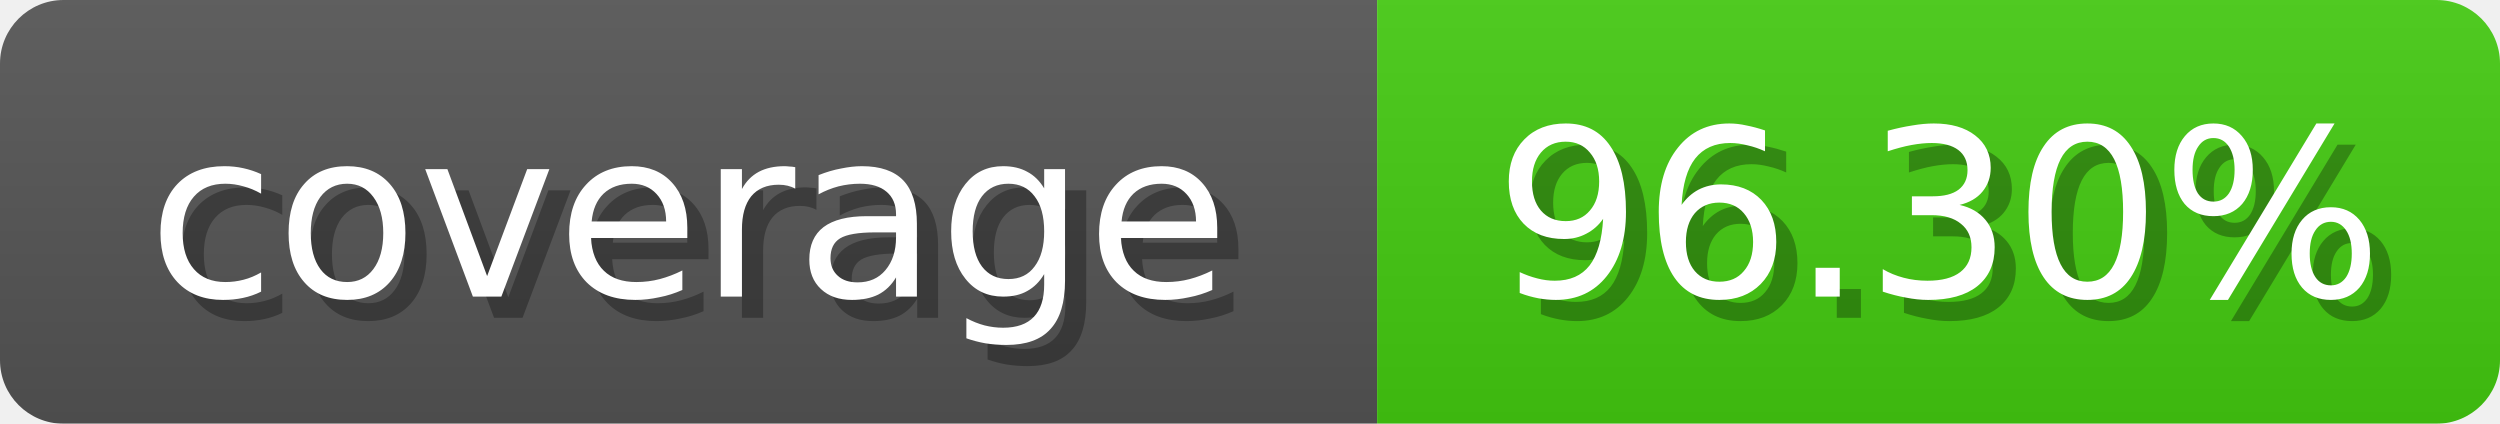
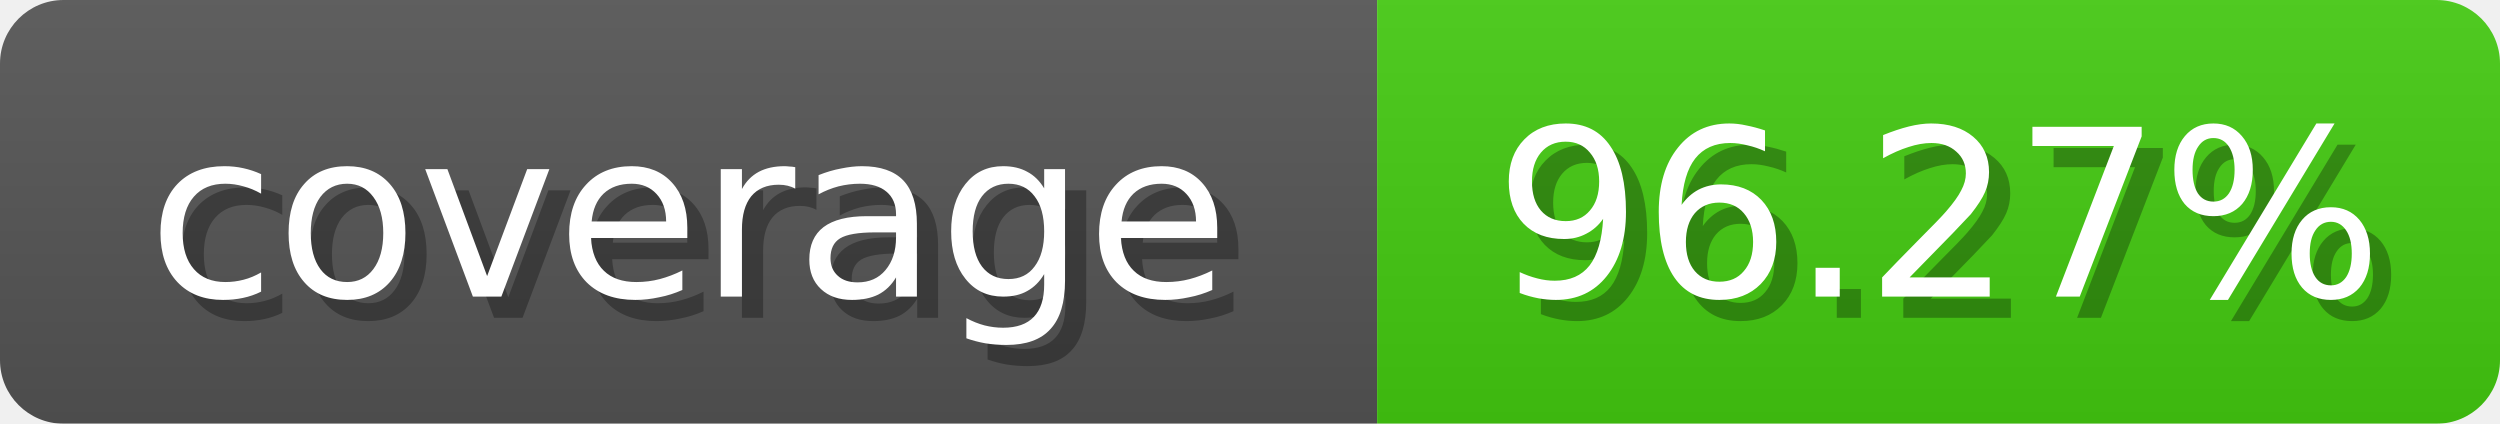
<svg xmlns="http://www.w3.org/2000/svg" width="118" height="20">
  <linearGradient id="b" x2="0" y2="100%">
    <stop offset="0" stop-color="#bbb" stop-opacity=".1" />
    <stop offset="1" stop-opacity=".1" />
  </linearGradient>
  <mask id="anybadge_1">
    <rect width="118" height="20" rx="3" fill="#fff" />
  </mask>
  <g mask="url(#anybadge_1)">
    <path fill="#555" d="M0 0h65v20H0z" />
    <path fill="#4c1" d="M65 0h53v20H65z" />
    <path fill="url(#b)" d="M0 0h118v20H0z" />
  </g>
  <g fill="#fff" text-anchor="middle" font-family="DejaVu Sans,Verdana,Geneva,sans-serif" font-size="11">
    <text x="33.5" y="15" fill="#010101" fill-opacity=".3">coverage</text>
    <text x="32.5" y="14">coverage</text>
  </g>
  <g fill="#fff" text-anchor="middle" font-family="DejaVu Sans,Verdana,Geneva,sans-serif" font-size="11">
-     <text x="92.5" y="15" fill="#010101" fill-opacity=".3">96.30%</text>
-     <text x="91.5" y="14">96.30%</text>
+     <text x="92.5" y="15" fill="#010101" fill-opacity=".3">96.27%</text>
+     <text x="91.5" y="14">96.27%</text>
  </g>
</svg>
